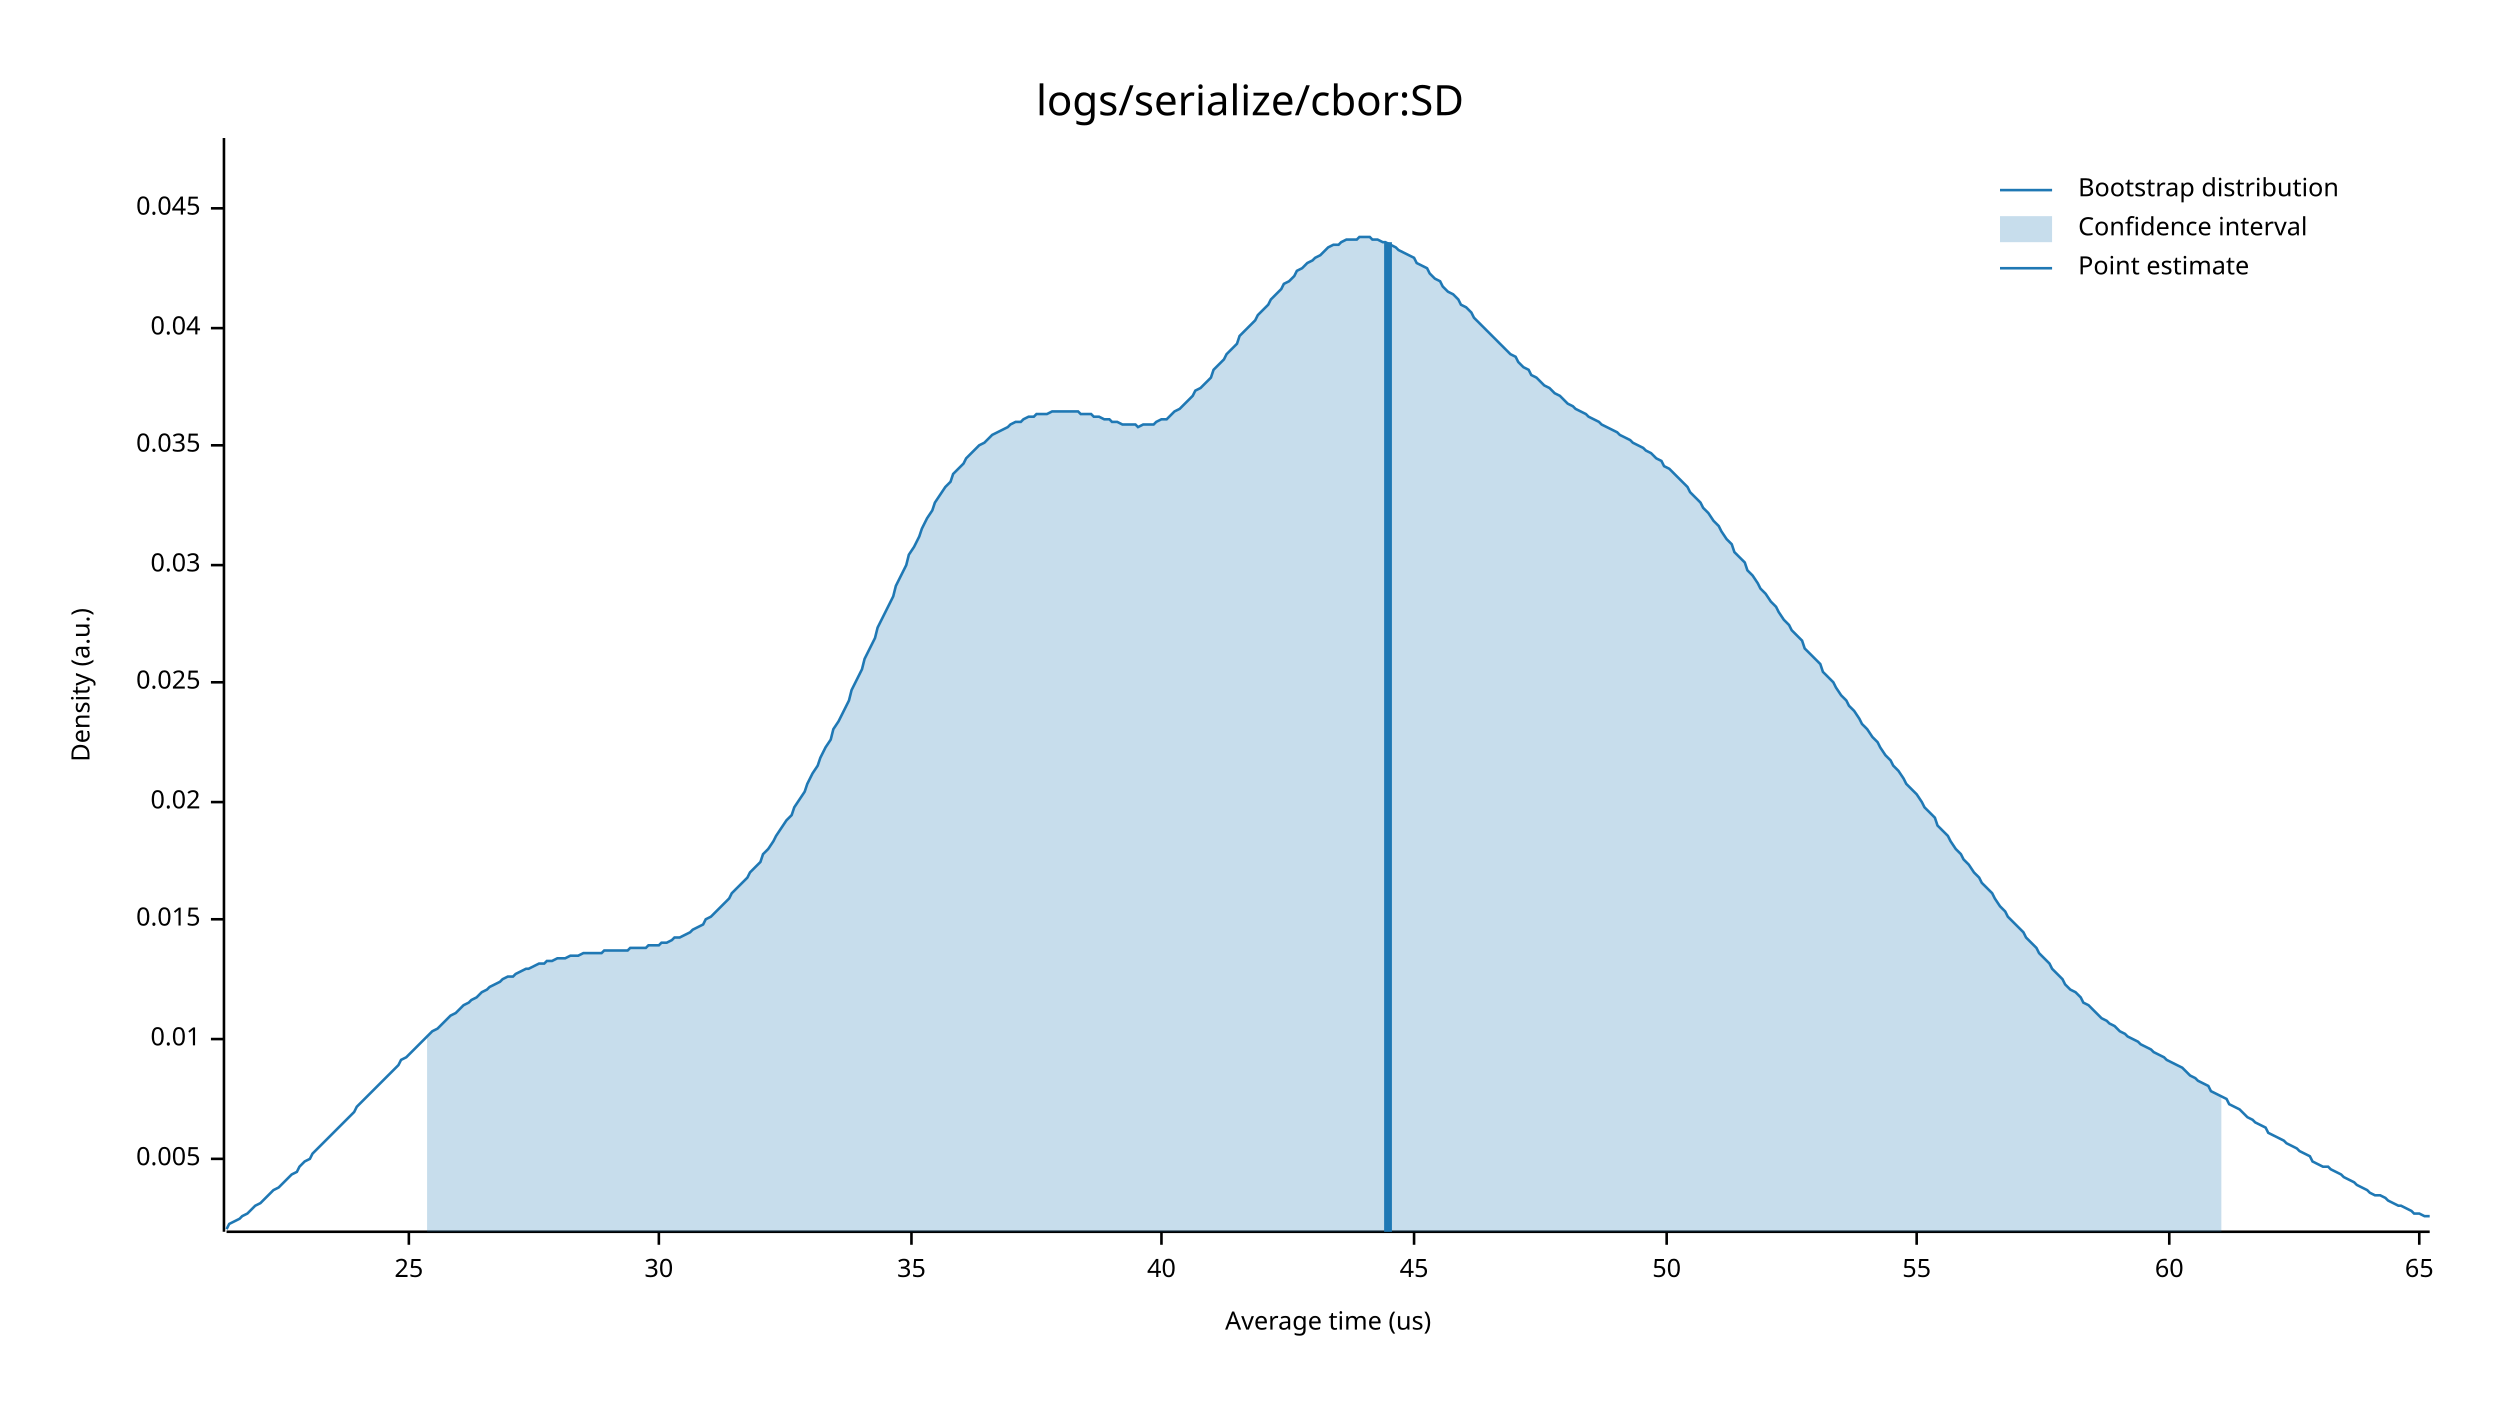
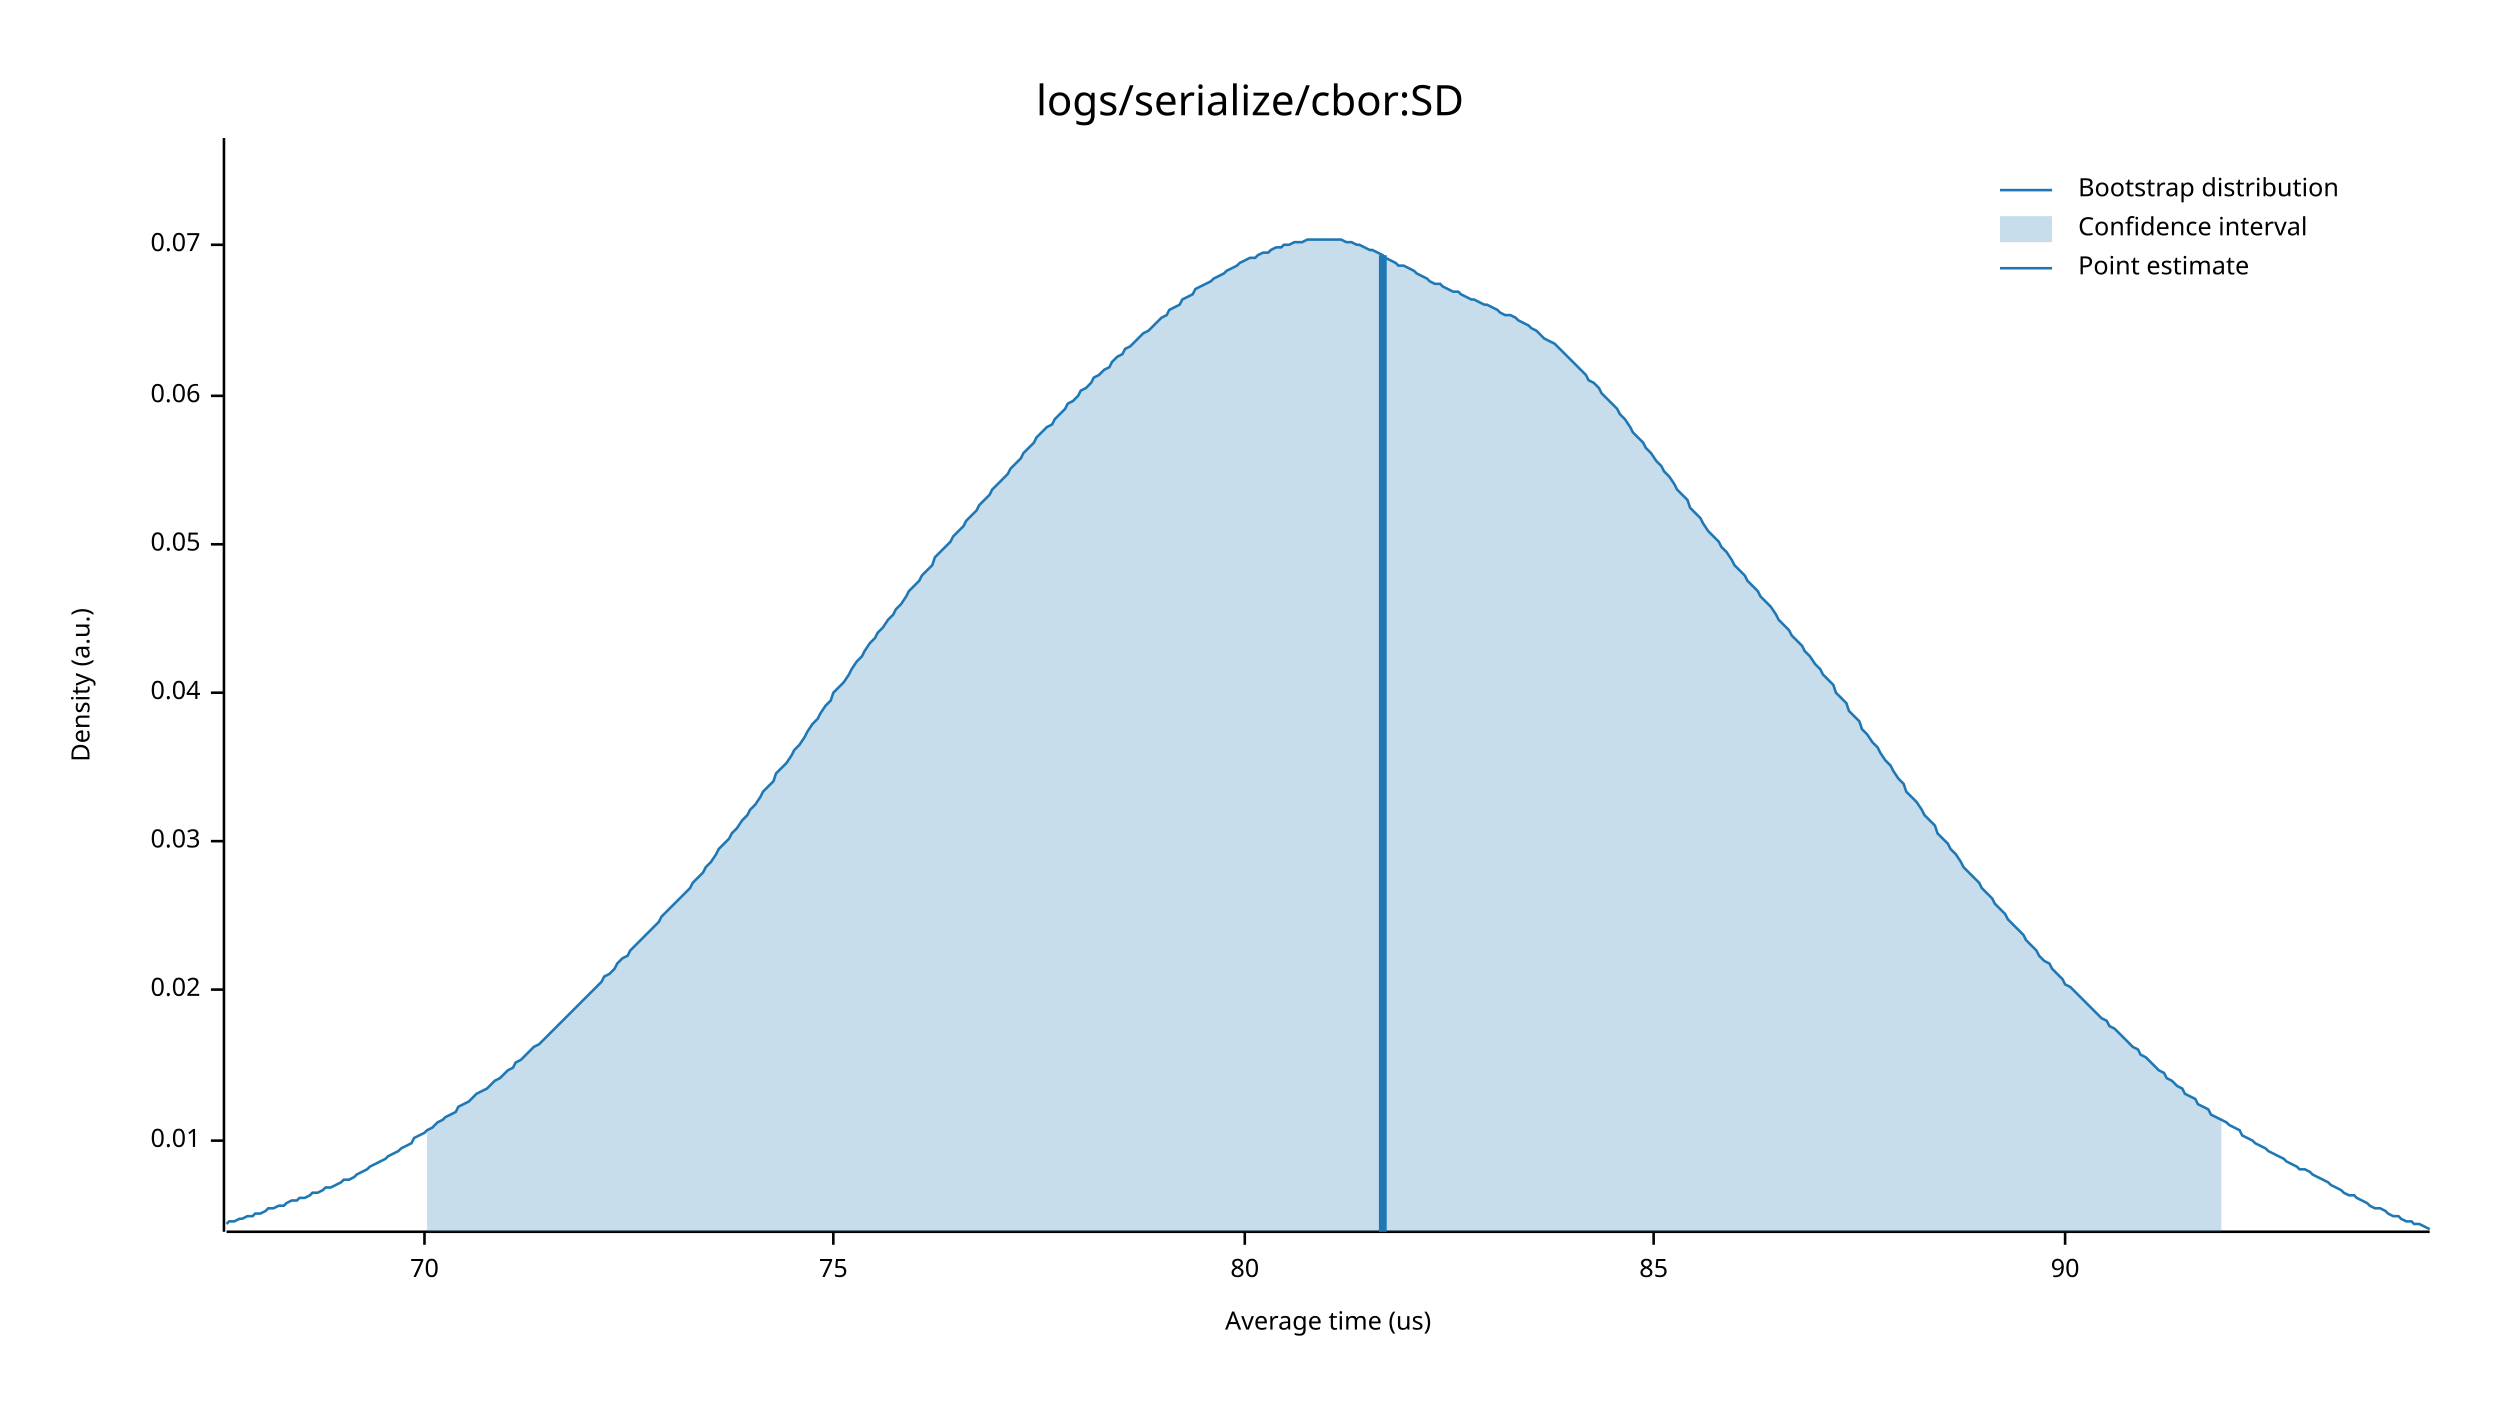
<svg xmlns="http://www.w3.org/2000/svg" style="background-color:#EEE;" width="960" height="540" viewBox="0 0 960 540">
  <text x="480" y="32" dy="0.76em" text-anchor="middle" font-family="sans-serif" font-size="16.129" opacity="1" fill="#000000">
logs/serialize/cbor:SD
</text>
  <text x="27" y="263" dy="0.76em" text-anchor="middle" font-family="sans-serif" font-size="9.677" opacity="1" fill="#000000" transform="rotate(270, 27, 263)">
Density (a.u.)
</text>
  <text x="510" y="513" dy="-0.5ex" text-anchor="middle" font-family="sans-serif" font-size="9.677" opacity="1" fill="#000000">
Average time (us)
</text>
  <polyline fill="none" opacity="1" stroke="#000000" stroke-width="1" points="86,53 86,473 " />
-   <text x="77" y="445" dy="0.5ex" text-anchor="end" font-family="sans-serif" font-size="9.677" opacity="1" fill="#000000">
- 0.005
- </text>
-   <polyline fill="none" opacity="1" stroke="#000000" stroke-width="1" points="81,445 86,445 " />
-   <text x="77" y="399" dy="0.5ex" text-anchor="end" font-family="sans-serif" font-size="9.677" opacity="1" fill="#000000">
+   <text x="77" y="438" dy="0.5ex" text-anchor="end" font-family="sans-serif" font-size="9.677" opacity="1" fill="#000000">
0.01
</text>
-   <polyline fill="none" opacity="1" stroke="#000000" stroke-width="1" points="81,399 86,399 " />
-   <text x="77" y="353" dy="0.5ex" text-anchor="end" font-family="sans-serif" font-size="9.677" opacity="1" fill="#000000">
- 0.015
- </text>
-   <polyline fill="none" opacity="1" stroke="#000000" stroke-width="1" points="81,353 86,353 " />
-   <text x="77" y="308" dy="0.5ex" text-anchor="end" font-family="sans-serif" font-size="9.677" opacity="1" fill="#000000">
+   <polyline fill="none" opacity="1" stroke="#000000" stroke-width="1" points="81,438 86,438 " />
+   <text x="77" y="380" dy="0.5ex" text-anchor="end" font-family="sans-serif" font-size="9.677" opacity="1" fill="#000000">
0.02
</text>
-   <polyline fill="none" opacity="1" stroke="#000000" stroke-width="1" points="81,308 86,308 " />
-   <text x="77" y="262" dy="0.5ex" text-anchor="end" font-family="sans-serif" font-size="9.677" opacity="1" fill="#000000">
- 0.025
- </text>
-   <polyline fill="none" opacity="1" stroke="#000000" stroke-width="1" points="81,262 86,262 " />
-   <text x="77" y="217" dy="0.5ex" text-anchor="end" font-family="sans-serif" font-size="9.677" opacity="1" fill="#000000">
+   <polyline fill="none" opacity="1" stroke="#000000" stroke-width="1" points="81,380 86,380 " />
+   <text x="77" y="323" dy="0.5ex" text-anchor="end" font-family="sans-serif" font-size="9.677" opacity="1" fill="#000000">
0.03
</text>
-   <polyline fill="none" opacity="1" stroke="#000000" stroke-width="1" points="81,217 86,217 " />
-   <text x="77" y="171" dy="0.5ex" text-anchor="end" font-family="sans-serif" font-size="9.677" opacity="1" fill="#000000">
- 0.035
- </text>
-   <polyline fill="none" opacity="1" stroke="#000000" stroke-width="1" points="81,171 86,171 " />
-   <text x="77" y="126" dy="0.5ex" text-anchor="end" font-family="sans-serif" font-size="9.677" opacity="1" fill="#000000">
+   <polyline fill="none" opacity="1" stroke="#000000" stroke-width="1" points="81,323 86,323 " />
+   <text x="77" y="266" dy="0.5ex" text-anchor="end" font-family="sans-serif" font-size="9.677" opacity="1" fill="#000000">
0.04
</text>
-   <polyline fill="none" opacity="1" stroke="#000000" stroke-width="1" points="81,126 86,126 " />
-   <text x="77" y="80" dy="0.5ex" text-anchor="end" font-family="sans-serif" font-size="9.677" opacity="1" fill="#000000">
- 0.045
+   <polyline fill="none" opacity="1" stroke="#000000" stroke-width="1" points="81,266 86,266 " />
+   <text x="77" y="209" dy="0.5ex" text-anchor="end" font-family="sans-serif" font-size="9.677" opacity="1" fill="#000000">
+ 0.05
</text>
-   <polyline fill="none" opacity="1" stroke="#000000" stroke-width="1" points="81,80 86,80 " />
+   <polyline fill="none" opacity="1" stroke="#000000" stroke-width="1" points="81,209 86,209 " />
+   <text x="77" y="152" dy="0.5ex" text-anchor="end" font-family="sans-serif" font-size="9.677" opacity="1" fill="#000000">
+ 0.06
+ </text>
+   <polyline fill="none" opacity="1" stroke="#000000" stroke-width="1" points="81,152 86,152 " />
+   <text x="77" y="94" dy="0.5ex" text-anchor="end" font-family="sans-serif" font-size="9.677" opacity="1" fill="#000000">
+ 0.07
+ </text>
+   <polyline fill="none" opacity="1" stroke="#000000" stroke-width="1" points="81,94 86,94 " />
  <polyline fill="none" opacity="1" stroke="#000000" stroke-width="1" points="87,473 933,473 " />
-   <text x="157" y="483" dy="0.76em" text-anchor="middle" font-family="sans-serif" font-size="9.677" opacity="1" fill="#000000">
- 25
+   <text x="163" y="483" dy="0.76em" text-anchor="middle" font-family="sans-serif" font-size="9.677" opacity="1" fill="#000000">
+ 70
</text>
-   <polyline fill="none" opacity="1" stroke="#000000" stroke-width="1" points="157,473 157,478 " />
-   <text x="253" y="483" dy="0.76em" text-anchor="middle" font-family="sans-serif" font-size="9.677" opacity="1" fill="#000000">
- 30
+   <polyline fill="none" opacity="1" stroke="#000000" stroke-width="1" points="163,473 163,478 " />
+   <text x="320" y="483" dy="0.76em" text-anchor="middle" font-family="sans-serif" font-size="9.677" opacity="1" fill="#000000">
+ 75
</text>
-   <polyline fill="none" opacity="1" stroke="#000000" stroke-width="1" points="253,473 253,478 " />
-   <text x="350" y="483" dy="0.76em" text-anchor="middle" font-family="sans-serif" font-size="9.677" opacity="1" fill="#000000">
- 35
+   <polyline fill="none" opacity="1" stroke="#000000" stroke-width="1" points="320,473 320,478 " />
+   <text x="478" y="483" dy="0.76em" text-anchor="middle" font-family="sans-serif" font-size="9.677" opacity="1" fill="#000000">
+ 80
</text>
-   <polyline fill="none" opacity="1" stroke="#000000" stroke-width="1" points="350,473 350,478 " />
-   <text x="446" y="483" dy="0.76em" text-anchor="middle" font-family="sans-serif" font-size="9.677" opacity="1" fill="#000000">
- 40
+   <polyline fill="none" opacity="1" stroke="#000000" stroke-width="1" points="478,473 478,478 " />
+   <text x="635" y="483" dy="0.76em" text-anchor="middle" font-family="sans-serif" font-size="9.677" opacity="1" fill="#000000">
+ 85
</text>
-   <polyline fill="none" opacity="1" stroke="#000000" stroke-width="1" points="446,473 446,478 " />
-   <text x="543" y="483" dy="0.76em" text-anchor="middle" font-family="sans-serif" font-size="9.677" opacity="1" fill="#000000">
- 45
+   <polyline fill="none" opacity="1" stroke="#000000" stroke-width="1" points="635,473 635,478 " />
+   <text x="793" y="483" dy="0.76em" text-anchor="middle" font-family="sans-serif" font-size="9.677" opacity="1" fill="#000000">
+ 90
</text>
-   <polyline fill="none" opacity="1" stroke="#000000" stroke-width="1" points="543,473 543,478 " />
-   <text x="640" y="483" dy="0.76em" text-anchor="middle" font-family="sans-serif" font-size="9.677" opacity="1" fill="#000000">
- 50
- </text>
-   <polyline fill="none" opacity="1" stroke="#000000" stroke-width="1" points="640,473 640,478 " />
-   <text x="736" y="483" dy="0.76em" text-anchor="middle" font-family="sans-serif" font-size="9.677" opacity="1" fill="#000000">
- 55
- </text>
-   <polyline fill="none" opacity="1" stroke="#000000" stroke-width="1" points="736,473 736,478 " />
-   <text x="833" y="483" dy="0.76em" text-anchor="middle" font-family="sans-serif" font-size="9.677" opacity="1" fill="#000000">
- 60
- </text>
-   <polyline fill="none" opacity="1" stroke="#000000" stroke-width="1" points="833,473 833,478 " />
-   <text x="929" y="483" dy="0.76em" text-anchor="middle" font-family="sans-serif" font-size="9.677" opacity="1" fill="#000000">
- 65
- </text>
-   <polyline fill="none" opacity="1" stroke="#000000" stroke-width="1" points="929,473 929,478 " />
-   <polyline fill="none" opacity="1" stroke="#1F78B4" stroke-width="1" points="87,472 88,470 90,469 92,468 93,467 95,466 97,464 98,463 100,462 102,460 103,459 105,457 107,456 109,454 110,453 112,451 114,450 115,448 117,446 119,445 120,443 122,441 124,439 125,438 127,436 129,434 131,432 132,431 134,429 136,427 137,425 139,423 141,421 142,420 144,418 146,416 148,414 149,413 151,411 153,409 154,407 156,406 158,404 159,403 161,401 163,399 164,398 166,396 168,395 170,393 171,392 173,390 175,389 176,388 178,386 180,385 181,384 183,383 185,381 187,380 188,379 190,378 192,377 193,376 195,375 197,375 198,374 200,373 202,372 203,372 205,371 207,370 209,370 210,369 212,369 214,368 215,368 217,368 219,367 220,367 222,367 224,366 226,366 227,366 229,366 231,366 232,365 234,365 236,365 237,365 239,365 241,365 242,364 244,364 246,364 248,364 249,363 251,363 253,363 254,362 256,362 258,361 259,360 261,360 263,359 265,358 266,357 268,356 270,355 271,353 273,352 275,350 276,349 278,347 280,345 281,343 283,341 285,339 287,337 288,335 290,333 292,331 293,328 295,326 297,323 298,321 300,318 302,315 304,313 305,310 307,307 309,304 310,301 312,297 314,294 315,291 317,287 319,284 320,280 322,277 324,273 326,269 327,265 329,261 331,257 332,253 334,249 336,245 337,241 339,237 341,233 343,229 344,225 346,221 348,217 349,213 351,210 353,206 354,203 356,199 358,196 359,193 361,190 363,187 365,185 366,182 368,180 370,178 371,176 373,174 375,172 376,171 378,170 380,168 381,167 383,166 385,165 387,164 388,163 390,162 392,162 393,161 395,160 397,160 398,159 400,159 402,159 404,158 405,158 407,158 409,158 410,158 412,158 414,158 415,159 417,159 419,159 420,160 422,160 424,161 426,161 427,162 429,162 431,163 432,163 434,163 436,163 437,164 439,163 441,163 443,163 444,162 446,161 448,161 449,160 451,158 453,157 454,156 456,154 458,152 459,150 461,149 463,147 465,145 466,142 468,140 470,138 471,136 473,134 475,132 476,129 478,127 480,125 482,123 483,121 485,119 487,117 488,115 490,113 492,111 493,109 495,108 497,106 498,104 500,103 502,101 504,100 505,99 507,98 509,96 510,95 512,94 514,94 515,93 517,92 519,92 521,92 522,91 524,91 526,91 527,92 529,92 531,93 532,93 534,94 536,95 537,96 539,97 541,98 543,99 544,101 546,102 548,103 549,105 551,107 553,108 554,110 556,112 558,113 560,115 561,117 563,118 565,120 566,122 568,124 570,126 571,127 573,129 575,131 576,132 578,134 580,136 582,137 583,139 585,141 587,142 588,144 590,145 592,147 593,148 595,149 597,151 599,152 600,153 602,155 604,156 605,157 607,158 609,159 610,160 612,161 614,162 615,163 617,164 619,165 621,166 622,167 624,168 626,169 627,170 629,171 631,172 632,173 634,174 636,176 638,177 639,179 641,180 643,182 644,183 646,185 648,187 649,189 651,191 653,193 654,195 656,197 658,200 660,202 661,204 663,207 665,209 666,212 668,214 670,216 671,219 673,221 675,224 676,226 678,228 680,231 682,233 683,235 685,238 687,240 688,242 690,244 692,246 693,249 695,251 697,253 699,255 700,258 702,260 704,262 705,264 707,267 709,269 710,271 712,273 714,276 715,278 717,280 719,283 721,285 722,287 724,290 726,292 727,294 729,296 731,299 732,301 734,303 736,305 738,308 739,310 741,312 743,314 744,317 746,319 748,321 749,323 751,326 753,328 754,330 756,332 758,335 760,337 761,339 763,341 765,343 766,345 768,348 770,350 771,352 773,354 775,356 777,358 778,360 780,362 782,364 783,366 785,368 787,370 788,372 790,374 792,376 793,378 795,380 797,381 799,383 800,385 802,386 804,388 805,389 807,391 809,392 810,393 812,394 814,396 816,397 817,398 819,399 821,400 822,401 824,402 826,403 827,404 829,405 831,406 832,407 834,408 836,409 838,410 839,411 841,413 843,414 844,415 846,416 848,417 849,419 851,420 853,421 855,422 856,424 858,425 860,426 861,427 863,429 865,430 866,431 868,432 870,433 871,435 873,436 875,437 877,438 878,439 880,440 882,441 883,442 885,443 887,444 888,446 890,447 892,448 894,448 895,449 897,450 899,451 900,452 902,453 904,454 905,455 907,456 909,457 910,458 912,459 914,459 916,460 917,461 919,462 921,463 922,463 924,464 926,465 927,466 929,466 931,467 933,467 " />
-   <polygon opacity="0.25" fill="#1F78B4" points="164,398 166,396 168,395 170,393 171,392 173,390 175,389 176,388 178,386 180,385 181,384 183,383 185,381 187,380 188,379 190,378 192,377 193,376 195,375 197,375 198,374 200,373 202,372 203,372 205,371 207,370 209,370 210,369 212,369 214,368 215,368 217,368 219,367 220,367 222,367 224,366 226,366 227,366 229,366 231,366 232,365 234,365 236,365 237,365 239,365 241,365 242,364 244,364 246,364 248,364 249,363 251,363 253,363 254,362 256,362 258,361 259,360 261,360 263,359 265,358 266,357 268,356 270,355 271,353 273,352 275,350 276,349 278,347 280,345 281,343 283,341 285,339 287,337 288,335 290,333 292,331 293,328 295,326 297,323 298,321 300,318 302,315 304,313 305,310 307,307 309,304 310,301 312,297 314,294 315,291 317,287 319,284 320,280 322,277 324,273 326,269 327,265 329,261 331,257 332,253 334,249 336,245 337,241 339,237 341,233 343,229 344,225 346,221 348,217 349,213 351,210 353,206 354,203 356,199 358,196 359,193 361,190 363,187 365,185 366,182 368,180 370,178 371,176 373,174 375,172 376,171 378,170 380,168 381,167 383,166 385,165 387,164 388,163 390,162 392,162 393,161 395,160 397,160 398,159 400,159 402,159 404,158 405,158 407,158 409,158 410,158 412,158 414,158 415,159 417,159 419,159 420,160 422,160 424,161 426,161 427,162 429,162 431,163 432,163 434,163 436,163 437,164 439,163 441,163 443,163 444,162 446,161 448,161 449,160 451,158 453,157 454,156 456,154 458,152 459,150 461,149 463,147 465,145 466,142 468,140 470,138 471,136 473,134 475,132 476,129 478,127 480,125 482,123 483,121 485,119 487,117 488,115 490,113 492,111 493,109 495,108 497,106 498,104 500,103 502,101 504,100 505,99 507,98 509,96 510,95 512,94 514,94 515,93 517,92 519,92 521,92 522,91 524,91 526,91 527,92 529,92 531,93 532,93 534,94 536,95 537,96 539,97 541,98 543,99 544,101 546,102 548,103 549,105 551,107 553,108 554,110 556,112 558,113 560,115 561,117 563,118 565,120 566,122 568,124 570,126 571,127 573,129 575,131 576,132 578,134 580,136 582,137 583,139 585,141 587,142 588,144 590,145 592,147 593,148 595,149 597,151 599,152 600,153 602,155 604,156 605,157 607,158 609,159 610,160 612,161 614,162 615,163 617,164 619,165 621,166 622,167 624,168 626,169 627,170 629,171 631,172 632,173 634,174 636,176 638,177 639,179 641,180 643,182 644,183 646,185 648,187 649,189 651,191 653,193 654,195 656,197 658,200 660,202 661,204 663,207 665,209 666,212 668,214 670,216 671,219 673,221 675,224 676,226 678,228 680,231 682,233 683,235 685,238 687,240 688,242 690,244 692,246 693,249 695,251 697,253 699,255 700,258 702,260 704,262 705,264 707,267 709,269 710,271 712,273 714,276 715,278 717,280 719,283 721,285 722,287 724,290 726,292 727,294 729,296 731,299 732,301 734,303 736,305 738,308 739,310 741,312 743,314 744,317 746,319 748,321 749,323 751,326 753,328 754,330 756,332 758,335 760,337 761,339 763,341 765,343 766,345 768,348 770,350 771,352 773,354 775,356 777,358 778,360 780,362 782,364 783,366 785,368 787,370 788,372 790,374 792,376 793,378 795,380 797,381 799,383 800,385 802,386 804,388 805,389 807,391 809,392 810,393 812,394 814,396 816,397 817,398 819,399 821,400 822,401 824,402 826,403 827,404 829,405 831,406 832,407 834,408 836,409 838,410 839,411 841,413 843,414 844,415 846,416 848,417 849,419 851,420 853,421 853,473 164,473 " />
-   <polyline fill="none" opacity="1" stroke="#1F78B4" stroke-width="3" points="533,473 533,93 " />
+   <polyline fill="none" opacity="1" stroke="#000000" stroke-width="1" points="793,473 793,478 " />
+   <polyline fill="none" opacity="1" stroke="#1F78B4" stroke-width="1" points="87,470 88,469 90,469 92,468 93,468 95,467 97,467 98,466 100,466 102,465 103,464 105,464 107,463 109,463 110,462 112,461 114,461 115,460 117,460 119,459 120,458 122,458 124,457 125,456 127,456 129,455 131,454 132,453 134,453 136,452 137,451 139,450 141,449 142,448 144,447 146,446 148,445 149,444 151,443 153,442 154,441 156,440 158,439 159,437 161,436 163,435 164,434 166,433 168,431 170,430 171,429 173,428 175,427 176,425 178,424 180,423 181,422 183,420 185,419 187,418 188,417 190,415 192,414 193,413 195,411 197,410 198,408 200,407 202,405 203,404 205,402 207,401 209,399 210,398 212,396 214,394 215,393 217,391 219,389 220,388 222,386 224,384 226,382 227,381 229,379 231,377 232,375 234,374 236,372 237,370 239,368 241,367 242,365 244,363 246,361 248,359 249,358 251,356 253,354 254,352 256,350 258,348 259,347 261,345 263,343 265,341 266,339 268,337 270,335 271,333 273,331 275,328 276,326 278,324 280,322 281,320 283,318 285,315 287,313 288,311 290,309 292,306 293,304 295,302 297,300 298,297 300,295 302,293 304,290 305,288 307,286 309,283 310,281 312,278 314,276 315,274 317,271 319,269 320,266 322,264 324,262 326,259 327,257 329,254 331,252 332,250 334,247 336,245 337,243 339,241 341,238 343,236 344,234 346,232 348,229 349,227 351,225 353,223 354,221 356,219 358,217 359,214 361,212 363,210 365,208 366,206 368,204 370,202 371,200 373,198 375,196 376,194 378,192 380,190 381,188 383,186 385,184 387,182 388,180 390,178 392,176 393,174 395,172 397,170 398,168 400,166 402,164 404,163 405,161 407,159 409,157 410,155 412,154 414,152 415,150 417,149 419,147 420,145 422,144 424,142 426,141 427,139 429,137 431,136 432,134 434,133 436,131 437,130 439,128 441,127 443,125 444,124 446,122 448,121 449,119 451,118 453,117 454,115 456,114 458,113 459,111 461,110 463,109 465,108 466,107 468,106 470,105 471,104 473,103 475,102 476,101 478,100 480,99 482,99 483,98 485,97 487,97 488,96 490,95 492,95 493,94 495,94 497,93 498,93 500,93 502,92 504,92 505,92 507,92 509,92 510,92 512,92 514,92 515,92 517,93 519,93 521,94 522,94 524,95 526,96 527,96 529,97 531,98 532,99 534,100 536,101 537,102 539,102 541,103 543,104 544,105 546,106 548,107 549,108 551,109 553,109 554,110 556,111 558,112 560,112 561,113 563,114 565,115 566,115 568,116 570,117 571,117 573,118 575,119 576,120 578,121 580,121 582,122 583,123 585,124 587,125 588,126 590,127 592,129 593,130 595,131 597,132 599,134 600,135 602,137 604,139 605,140 607,142 609,144 610,146 612,147 614,149 615,151 617,153 619,155 621,157 622,159 624,161 626,164 627,166 629,168 631,170 632,172 634,174 636,177 638,179 639,181 641,183 643,186 644,188 646,190 648,192 649,195 651,197 653,199 654,201 656,204 658,206 660,208 661,210 663,212 665,215 666,217 668,219 670,221 671,223 673,225 675,227 676,229 678,231 680,233 682,236 683,238 685,240 687,242 688,244 690,246 692,248 693,250 695,252 697,255 699,257 700,259 702,261 704,263 705,266 707,268 709,270 710,273 712,275 714,277 715,280 717,282 719,285 721,287 722,289 724,292 726,294 727,296 729,299 731,301 732,304 734,306 736,308 738,311 739,313 741,315 743,317 744,320 746,322 748,324 749,326 751,328 753,331 754,333 756,335 758,337 760,339 761,341 763,343 765,345 766,347 768,349 770,351 771,353 773,355 775,357 777,359 778,361 780,363 782,365 783,367 785,369 787,370 788,372 790,374 792,376 793,378 795,379 797,381 799,383 800,384 802,386 804,388 805,389 807,391 809,392 810,394 812,395 814,397 816,399 817,400 819,402 821,403 822,405 824,406 826,408 827,409 829,411 831,412 832,414 834,415 836,417 838,418 839,420 841,421 843,422 844,424 846,425 848,426 849,428 851,429 853,430 855,431 856,432 858,433 860,434 861,436 863,437 865,438 866,439 868,440 870,441 871,442 873,443 875,444 877,445 878,446 880,447 882,448 883,449 885,449 887,450 888,451 890,452 892,453 894,454 895,455 897,456 899,457 900,458 902,459 904,459 905,460 907,461 909,462 910,463 912,464 914,464 916,465 917,466 919,467 921,467 922,468 924,469 926,469 927,470 929,470 931,471 933,472 " />
+   <polygon opacity="0.25" fill="#1F78B4" points="164,434 166,433 168,431 170,430 171,429 173,428 175,427 176,425 178,424 180,423 181,422 183,420 185,419 187,418 188,417 190,415 192,414 193,413 195,411 197,410 198,408 200,407 202,405 203,404 205,402 207,401 209,399 210,398 212,396 214,394 215,393 217,391 219,389 220,388 222,386 224,384 226,382 227,381 229,379 231,377 232,375 234,374 236,372 237,370 239,368 241,367 242,365 244,363 246,361 248,359 249,358 251,356 253,354 254,352 256,350 258,348 259,347 261,345 263,343 265,341 266,339 268,337 270,335 271,333 273,331 275,328 276,326 278,324 280,322 281,320 283,318 285,315 287,313 288,311 290,309 292,306 293,304 295,302 297,300 298,297 300,295 302,293 304,290 305,288 307,286 309,283 310,281 312,278 314,276 315,274 317,271 319,269 320,266 322,264 324,262 326,259 327,257 329,254 331,252 332,250 334,247 336,245 337,243 339,241 341,238 343,236 344,234 346,232 348,229 349,227 351,225 353,223 354,221 356,219 358,217 359,214 361,212 363,210 365,208 366,206 368,204 370,202 371,200 373,198 375,196 376,194 378,192 380,190 381,188 383,186 385,184 387,182 388,180 390,178 392,176 393,174 395,172 397,170 398,168 400,166 402,164 404,163 405,161 407,159 409,157 410,155 412,154 414,152 415,150 417,149 419,147 420,145 422,144 424,142 426,141 427,139 429,137 431,136 432,134 434,133 436,131 437,130 439,128 441,127 443,125 444,124 446,122 448,121 449,119 451,118 453,117 454,115 456,114 458,113 459,111 461,110 463,109 465,108 466,107 468,106 470,105 471,104 473,103 475,102 476,101 478,100 480,99 482,99 483,98 485,97 487,97 488,96 490,95 492,95 493,94 495,94 497,93 498,93 500,93 502,92 504,92 505,92 507,92 509,92 510,92 512,92 514,92 515,92 517,93 519,93 521,94 522,94 524,95 526,96 527,96 529,97 531,98 532,99 534,100 536,101 537,102 539,102 541,103 543,104 544,105 546,106 548,107 549,108 551,109 553,109 554,110 556,111 558,112 560,112 561,113 563,114 565,115 566,115 568,116 570,117 571,117 573,118 575,119 576,120 578,121 580,121 582,122 583,123 585,124 587,125 588,126 590,127 592,129 593,130 595,131 597,132 599,134 600,135 602,137 604,139 605,140 607,142 609,144 610,146 612,147 614,149 615,151 617,153 619,155 621,157 622,159 624,161 626,164 627,166 629,168 631,170 632,172 634,174 636,177 638,179 639,181 641,183 643,186 644,188 646,190 648,192 649,195 651,197 653,199 654,201 656,204 658,206 660,208 661,210 663,212 665,215 666,217 668,219 670,221 671,223 673,225 675,227 676,229 678,231 680,233 682,236 683,238 685,240 687,242 688,244 690,246 692,248 693,250 695,252 697,255 699,257 700,259 702,261 704,263 705,266 707,268 709,270 710,273 712,275 714,277 715,280 717,282 719,285 721,287 722,289 724,292 726,294 727,296 729,299 731,301 732,304 734,306 736,308 738,311 739,313 741,315 743,317 744,320 746,322 748,324 749,326 751,328 753,331 754,333 756,335 758,337 760,339 761,341 763,343 765,345 766,347 768,349 770,351 771,353 773,355 775,357 777,359 778,361 780,363 782,365 783,367 785,369 787,370 788,372 790,374 792,376 793,378 795,379 797,381 799,383 800,384 802,386 804,388 805,389 807,391 809,392 810,394 812,395 814,397 816,399 817,400 819,402 821,403 822,405 824,406 826,408 827,409 829,411 831,412 832,414 834,415 836,417 838,418 839,420 841,421 843,422 844,424 846,425 848,426 849,428 851,429 853,430 853,473 164,473 " />
+   <polyline fill="none" opacity="1" stroke="#1F78B4" stroke-width="3" points="531,473 531,98 " />
  <text x="798" y="68" dy="0.76em" text-anchor="start" font-family="sans-serif" font-size="9.677" opacity="1" fill="#000000">
Bootstrap distribution
</text>
  <text x="798" y="83" dy="0.76em" text-anchor="start" font-family="sans-serif" font-size="9.677" opacity="1" fill="#000000">
Confidence interval
</text>
  <text x="798" y="98" dy="0.76em" text-anchor="start" font-family="sans-serif" font-size="9.677" opacity="1" fill="#000000">
Point estimate
</text>
  <polyline fill="none" opacity="1" stroke="#1F78B4" stroke-width="1" points="768,73 788,73 " />
  <rect x="768" y="83" width="20" height="10" opacity="0.25" fill="#1F78B4" stroke="none" />
  <polyline fill="none" opacity="1" stroke="#1F78B4" stroke-width="1" points="768,103 788,103 " />
</svg>
